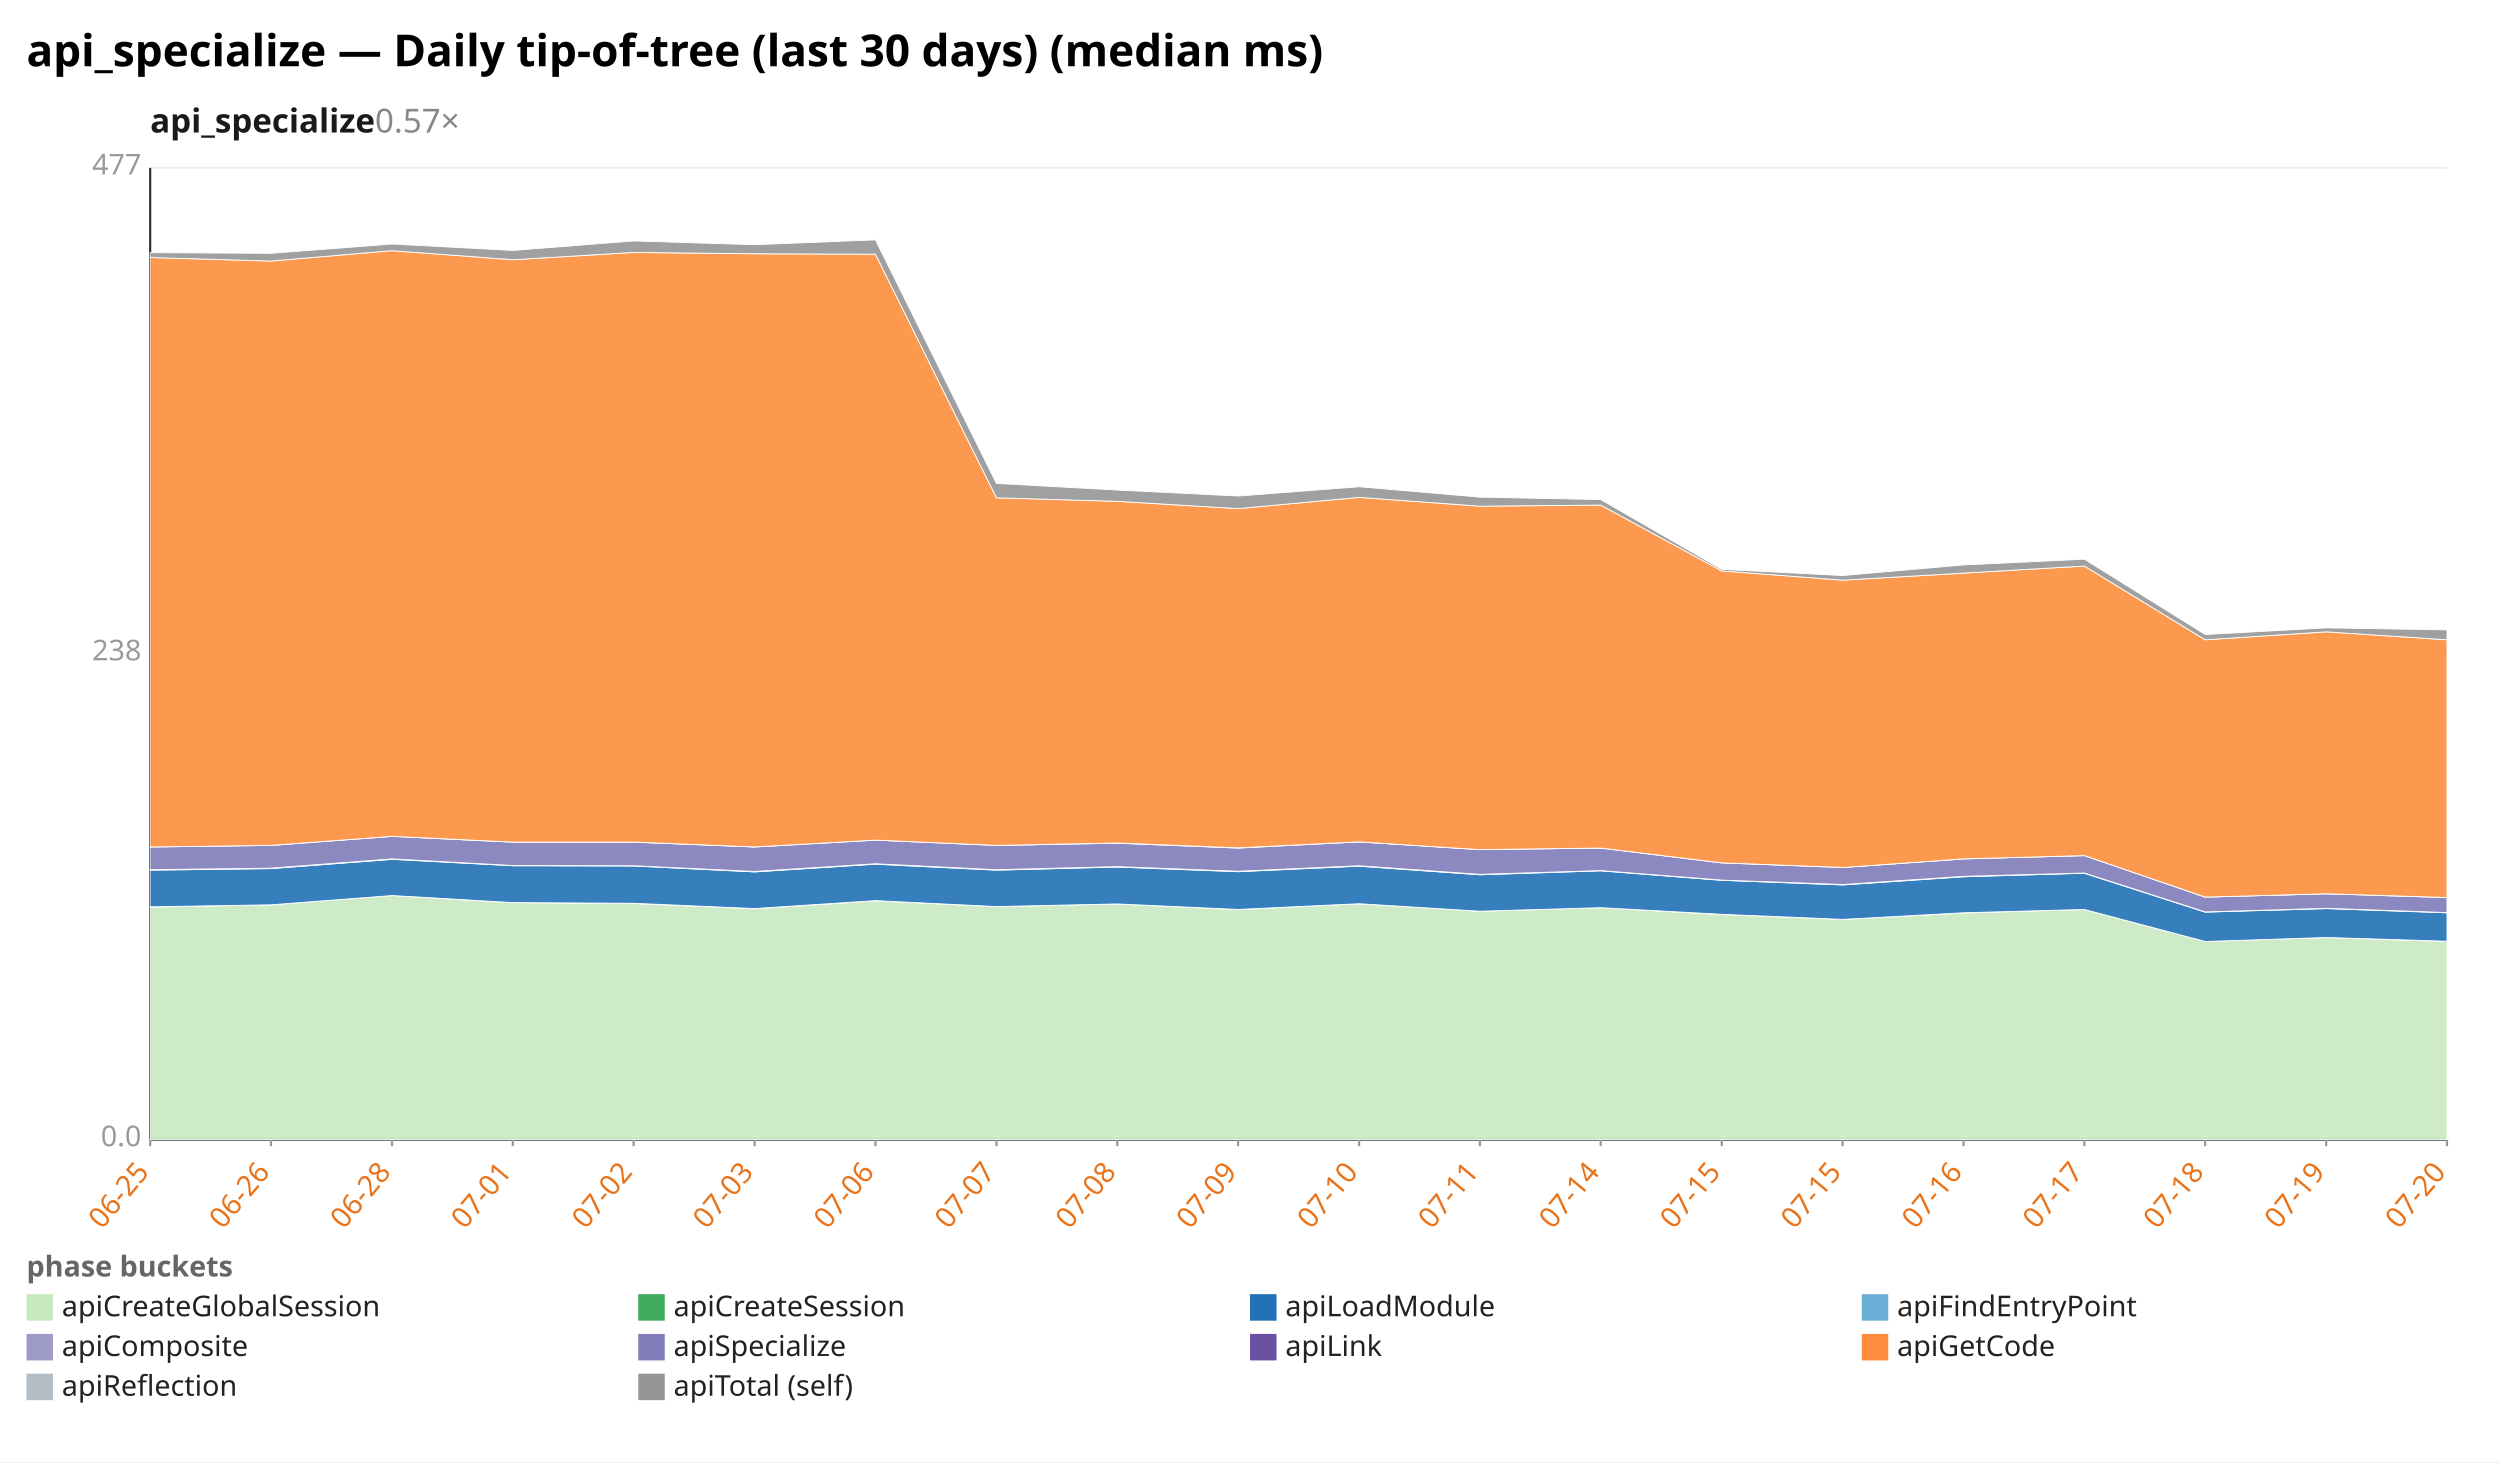
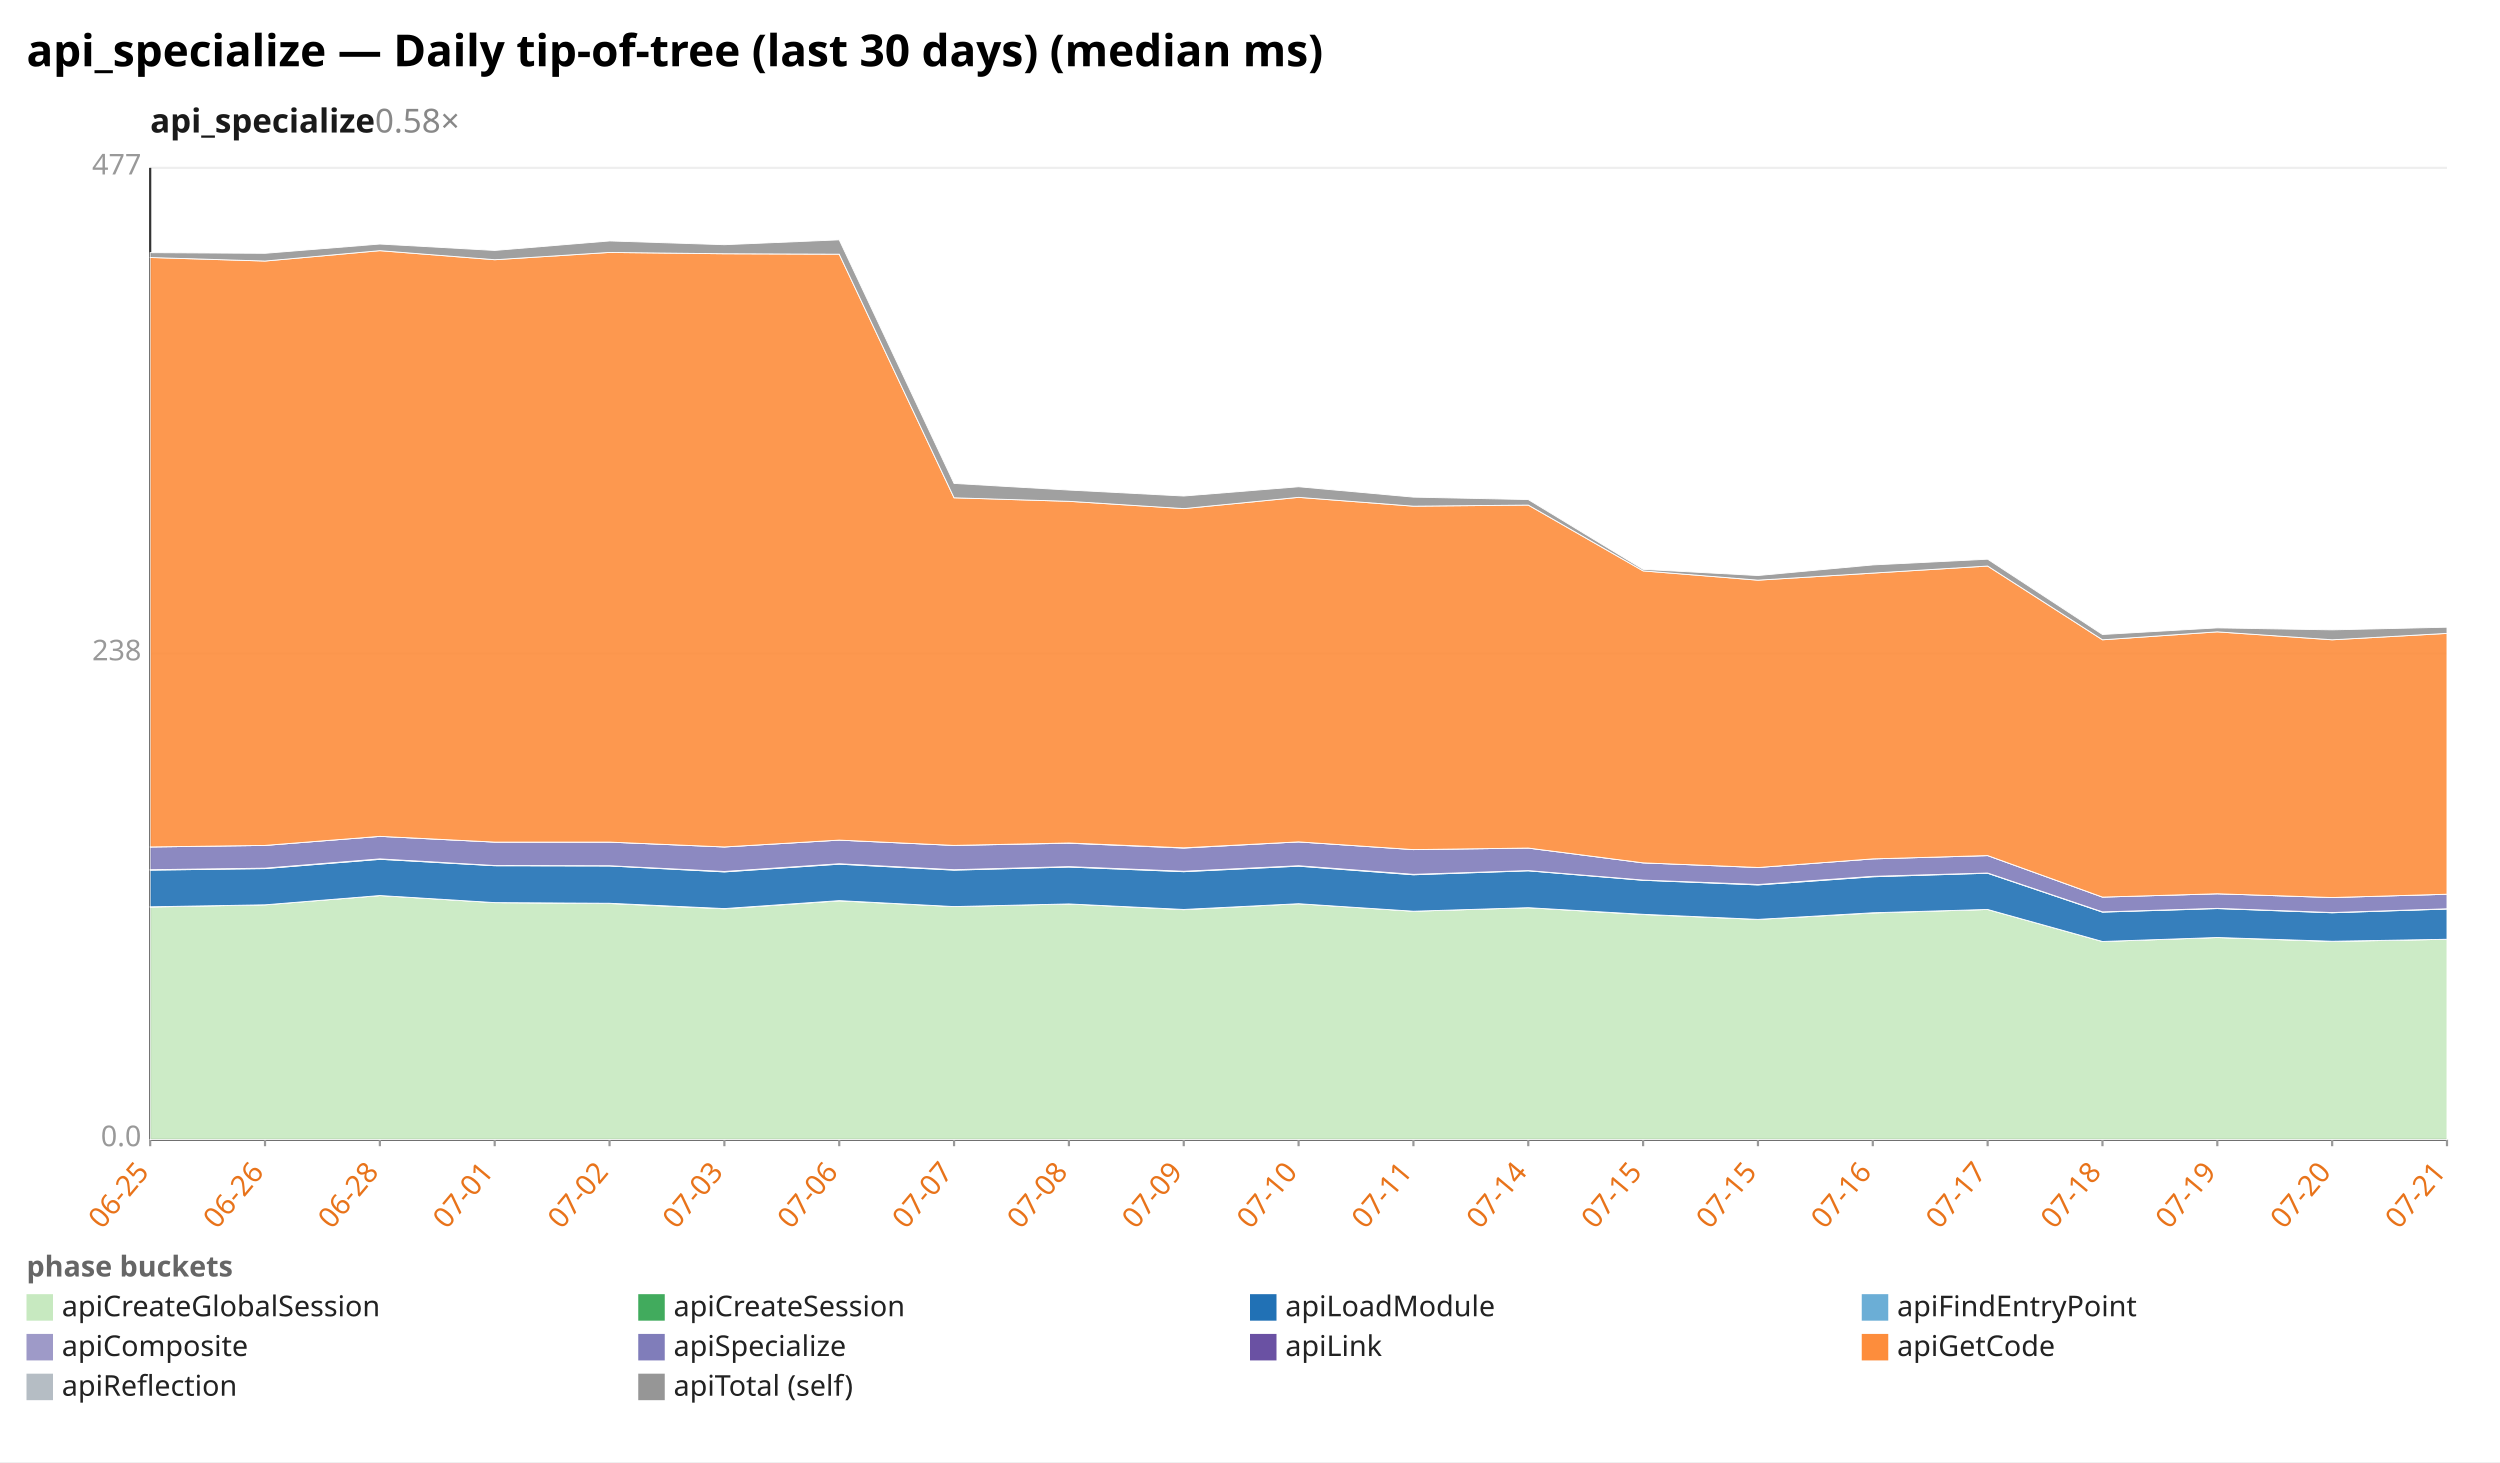
<svg xmlns="http://www.w3.org/2000/svg" width="1132" height="662" viewBox="0 0 1132 662" preserveAspectRatio="xMidYMid meet" font-family="sans-serif" font-size="13">
  <rect width="1132" height="662" fill="white" />
  <text x="12" y="30" font-size="20" font-weight="bold">api_specialize — Daily tip-of-tree (last 30 days) (median ms)</text>
-   <text x="68" y="60" font-size="15" font-weight="600" fill="#1a1a1a">api_specialize<tspan fill="#888" font-weight="400" text-decoration="none">  0.57×</tspan>
+   <text x="68" y="60" font-size="15" font-weight="600" fill="#1a1a1a">api_specialize<tspan fill="#888" font-weight="400" text-decoration="none">  0.58×</tspan>
  </text>
  <line x1="68.0" y1="516.0" x2="1108.0" y2="516.0" stroke="#eee" />
  <text x="64.0" y="519.0" text-anchor="end" fill="#999">0.0</text>
  <line x1="68.0" y1="296.0" x2="1108.0" y2="296.0" stroke="#eee" />
  <text x="64.0" y="299.0" text-anchor="end" fill="#999">238</text>
  <line x1="68.0" y1="76.0" x2="1108.0" y2="76.0" stroke="#eee" />
  <text x="64.0" y="79.0" text-anchor="end" fill="#999">477</text>
  <line x1="68.0" y1="76.0" x2="68.0" y2="516.0" stroke="#333" />
  <line x1="68.0" y1="516.0" x2="1108.0" y2="516.0" stroke="#333" />
  <line x1="68.0" y1="516.0" x2="68.0" y2="519.0" stroke="#999" />
  <text x="68.0" y="531.0" text-anchor="end" fill="#e8731a" transform="rotate(-50 68.0 531.0)">06-25</text>
-   <line x1="122.7" y1="516.0" x2="122.7" y2="519.0" stroke="#999" />
-   <text x="122.7" y="531.0" text-anchor="end" fill="#e8731a" transform="rotate(-50 122.7 531.0)">06-26</text>
-   <line x1="177.5" y1="516.0" x2="177.5" y2="519.0" stroke="#999" />
-   <text x="177.5" y="531.0" text-anchor="end" fill="#e8731a" transform="rotate(-50 177.5 531.0)">06-28</text>
-   <line x1="232.2" y1="516.0" x2="232.2" y2="519.0" stroke="#999" />
-   <text x="232.2" y="531.0" text-anchor="end" fill="#e8731a" transform="rotate(-50 232.2 531.0)">07-01</text>
-   <line x1="286.9" y1="516.0" x2="286.9" y2="519.0" stroke="#999" />
-   <text x="286.9" y="531.0" text-anchor="end" fill="#e8731a" transform="rotate(-50 286.9 531.0)">07-02</text>
-   <line x1="341.7" y1="516.0" x2="341.7" y2="519.0" stroke="#999" />
-   <text x="341.7" y="531.0" text-anchor="end" fill="#e8731a" transform="rotate(-50 341.7 531.0)">07-03</text>
-   <line x1="396.4" y1="516.0" x2="396.4" y2="519.0" stroke="#999" />
-   <text x="396.4" y="531.0" text-anchor="end" fill="#e8731a" transform="rotate(-50 396.4 531.0)">07-06</text>
-   <line x1="451.2" y1="516.0" x2="451.2" y2="519.0" stroke="#999" />
-   <text x="451.2" y="531.0" text-anchor="end" fill="#e8731a" transform="rotate(-50 451.2 531.0)">07-07</text>
-   <line x1="505.9" y1="516.0" x2="505.9" y2="519.0" stroke="#999" />
-   <text x="505.9" y="531.0" text-anchor="end" fill="#e8731a" transform="rotate(-50 505.9 531.0)">07-08</text>
-   <line x1="560.6" y1="516.0" x2="560.6" y2="519.0" stroke="#999" />
-   <text x="560.6" y="531.0" text-anchor="end" fill="#e8731a" transform="rotate(-50 560.6 531.0)">07-09</text>
-   <line x1="615.4" y1="516.0" x2="615.4" y2="519.0" stroke="#999" />
-   <text x="615.4" y="531.0" text-anchor="end" fill="#e8731a" transform="rotate(-50 615.4 531.0)">07-10</text>
-   <line x1="670.1" y1="516.0" x2="670.1" y2="519.0" stroke="#999" />
-   <text x="670.1" y="531.0" text-anchor="end" fill="#e8731a" transform="rotate(-50 670.1 531.0)">07-11</text>
-   <line x1="724.8" y1="516.0" x2="724.8" y2="519.0" stroke="#999" />
-   <text x="724.8" y="531.0" text-anchor="end" fill="#e8731a" transform="rotate(-50 724.8 531.0)">07-14</text>
-   <line x1="779.6" y1="516.0" x2="779.6" y2="519.0" stroke="#999" />
-   <text x="779.6" y="531.0" text-anchor="end" fill="#e8731a" transform="rotate(-50 779.6 531.0)">07-15</text>
-   <line x1="834.3" y1="516.0" x2="834.3" y2="519.0" stroke="#999" />
-   <text x="834.3" y="531.0" text-anchor="end" fill="#e8731a" transform="rotate(-50 834.3 531.0)">07-15</text>
-   <line x1="889.1" y1="516.0" x2="889.1" y2="519.0" stroke="#999" />
-   <text x="889.1" y="531.0" text-anchor="end" fill="#e8731a" transform="rotate(-50 889.1 531.0)">07-16</text>
-   <line x1="943.8" y1="516.0" x2="943.8" y2="519.0" stroke="#999" />
-   <text x="943.8" y="531.0" text-anchor="end" fill="#e8731a" transform="rotate(-50 943.8 531.0)">07-17</text>
-   <line x1="998.5" y1="516.0" x2="998.5" y2="519.0" stroke="#999" />
-   <text x="998.5" y="531.0" text-anchor="end" fill="#e8731a" transform="rotate(-50 998.5 531.0)">07-18</text>
-   <line x1="1053.3" y1="516.0" x2="1053.3" y2="519.0" stroke="#999" />
-   <text x="1053.3" y="531.0" text-anchor="end" fill="#e8731a" transform="rotate(-50 1053.3 531.0)">07-19</text>
+   <line x1="120.0" y1="516.0" x2="120.0" y2="519.0" stroke="#999" />
+   <text x="120.0" y="531.0" text-anchor="end" fill="#e8731a" transform="rotate(-50 120.0 531.0)">06-26</text>
+   <line x1="172.0" y1="516.0" x2="172.0" y2="519.0" stroke="#999" />
+   <text x="172.0" y="531.0" text-anchor="end" fill="#e8731a" transform="rotate(-50 172.0 531.0)">06-28</text>
+   <line x1="224.0" y1="516.0" x2="224.0" y2="519.0" stroke="#999" />
+   <text x="224.0" y="531.0" text-anchor="end" fill="#e8731a" transform="rotate(-50 224.0 531.0)">07-01</text>
+   <line x1="276.0" y1="516.0" x2="276.0" y2="519.0" stroke="#999" />
+   <text x="276.0" y="531.0" text-anchor="end" fill="#e8731a" transform="rotate(-50 276.0 531.0)">07-02</text>
+   <line x1="328.0" y1="516.0" x2="328.0" y2="519.0" stroke="#999" />
+   <text x="328.0" y="531.0" text-anchor="end" fill="#e8731a" transform="rotate(-50 328.0 531.0)">07-03</text>
+   <line x1="380.0" y1="516.0" x2="380.0" y2="519.0" stroke="#999" />
+   <text x="380.0" y="531.0" text-anchor="end" fill="#e8731a" transform="rotate(-50 380.0 531.0)">07-06</text>
+   <line x1="432.0" y1="516.0" x2="432.0" y2="519.0" stroke="#999" />
+   <text x="432.0" y="531.0" text-anchor="end" fill="#e8731a" transform="rotate(-50 432.0 531.0)">07-07</text>
+   <line x1="484.0" y1="516.0" x2="484.0" y2="519.0" stroke="#999" />
+   <text x="484.0" y="531.0" text-anchor="end" fill="#e8731a" transform="rotate(-50 484.0 531.0)">07-08</text>
+   <line x1="536.0" y1="516.0" x2="536.0" y2="519.0" stroke="#999" />
+   <text x="536.0" y="531.0" text-anchor="end" fill="#e8731a" transform="rotate(-50 536.0 531.0)">07-09</text>
+   <line x1="588.0" y1="516.0" x2="588.0" y2="519.0" stroke="#999" />
+   <text x="588.0" y="531.0" text-anchor="end" fill="#e8731a" transform="rotate(-50 588.0 531.0)">07-10</text>
+   <line x1="640.0" y1="516.0" x2="640.0" y2="519.0" stroke="#999" />
+   <text x="640.0" y="531.0" text-anchor="end" fill="#e8731a" transform="rotate(-50 640.0 531.0)">07-11</text>
+   <line x1="692.0" y1="516.0" x2="692.0" y2="519.0" stroke="#999" />
+   <text x="692.0" y="531.0" text-anchor="end" fill="#e8731a" transform="rotate(-50 692.0 531.0)">07-14</text>
+   <line x1="744.0" y1="516.0" x2="744.0" y2="519.0" stroke="#999" />
+   <text x="744.0" y="531.0" text-anchor="end" fill="#e8731a" transform="rotate(-50 744.0 531.0)">07-15</text>
+   <line x1="796.0" y1="516.0" x2="796.0" y2="519.0" stroke="#999" />
+   <text x="796.0" y="531.0" text-anchor="end" fill="#e8731a" transform="rotate(-50 796.0 531.0)">07-15</text>
+   <line x1="848.0" y1="516.0" x2="848.0" y2="519.0" stroke="#999" />
+   <text x="848.0" y="531.0" text-anchor="end" fill="#e8731a" transform="rotate(-50 848.0 531.0)">07-16</text>
+   <line x1="900.0" y1="516.0" x2="900.0" y2="519.0" stroke="#999" />
+   <text x="900.0" y="531.0" text-anchor="end" fill="#e8731a" transform="rotate(-50 900.0 531.0)">07-17</text>
+   <line x1="952.0" y1="516.0" x2="952.0" y2="519.0" stroke="#999" />
+   <text x="952.0" y="531.0" text-anchor="end" fill="#e8731a" transform="rotate(-50 952.0 531.0)">07-18</text>
+   <line x1="1004.0" y1="516.0" x2="1004.0" y2="519.0" stroke="#999" />
+   <text x="1004.0" y="531.0" text-anchor="end" fill="#e8731a" transform="rotate(-50 1004.0 531.0)">07-19</text>
+   <line x1="1056.0" y1="516.0" x2="1056.0" y2="519.0" stroke="#999" />
+   <text x="1056.0" y="531.0" text-anchor="end" fill="#e8731a" transform="rotate(-50 1056.0 531.0)">07-20</text>
  <line x1="1108.0" y1="516.0" x2="1108.0" y2="519.0" stroke="#999" />
-   <text x="1108.0" y="531.0" text-anchor="end" fill="#e8731a" transform="rotate(-50 1108.0 531.0)">07-20</text>
-   <polygon points="68.0,410.7 122.7,409.7 177.5,405.5 232.2,408.7 286.9,409.1 341.7,411.5 396.4,407.9 451.2,410.5 505.9,409.3 560.6,411.9 615.4,409.2 670.1,412.6 724.8,411.0 779.6,414.1 834.3,416.3 889.1,413.4 943.8,411.8 998.5,426.3 1053.3,424.5 1108.0,426.3 1108.0,516.0 1053.3,516.0 998.5,516.0 943.8,516.0 889.1,516.0 834.3,516.0 779.6,516.0 724.8,516.0 670.1,516.0 615.4,516.0 560.6,516.0 505.9,516.0 451.2,516.0 396.4,516.0 341.7,516.0 286.9,516.0 232.2,516.0 177.5,516.0 122.7,516.0 68.0,516.0" fill="#c7e9c0" fill-opacity="0.9" stroke="#fff" stroke-width="0.4" />
-   <polygon points="68.0,410.6 122.7,409.7 177.5,405.5 232.2,408.7 286.9,409.0 341.7,411.4 396.4,407.8 451.2,410.5 505.9,409.3 560.6,411.8 615.4,409.2 670.1,412.6 724.8,411.0 779.6,414.0 834.3,416.3 889.1,413.3 943.8,411.8 998.5,426.3 1053.3,424.5 1108.0,426.2 1108.0,426.3 1053.3,424.5 998.5,426.3 943.8,411.8 889.1,413.4 834.3,416.3 779.6,414.1 724.8,411.0 670.1,412.6 615.4,409.2 560.6,411.9 505.9,409.3 451.2,410.5 396.4,407.9 341.7,411.5 286.9,409.1 232.2,408.7 177.5,405.5 122.7,409.7 68.0,410.7" fill="#41ab5d" fill-opacity="0.9" stroke="#fff" stroke-width="0.4" />
-   <polygon points="68.0,394.0 122.7,393.3 177.5,389.1 232.2,392.0 286.9,392.1 341.7,394.8 396.4,391.3 451.2,394.0 505.9,392.6 560.6,394.7 615.4,392.2 670.1,396.1 724.8,394.3 779.6,398.6 834.3,400.7 889.1,397.0 943.8,395.4 998.5,413.0 1053.3,411.4 1108.0,413.3 1108.0,426.2 1053.3,424.5 998.5,426.3 943.8,411.8 889.1,413.3 834.3,416.3 779.6,414.0 724.8,411.0 670.1,412.6 615.4,409.2 560.6,411.8 505.9,409.3 451.2,410.5 396.4,407.8 341.7,411.4 286.9,409.0 232.2,408.7 177.5,405.5 122.7,409.7 68.0,410.6" fill="#2171b5" fill-opacity="0.9" stroke="#fff" stroke-width="0.4" />
-   <polygon points="68.0,393.8 122.7,393.1 177.5,388.9 232.2,391.9 286.9,392.0 341.7,394.6 396.4,391.1 451.2,393.8 505.9,392.4 560.6,394.5 615.4,392.0 670.1,395.9 724.8,394.2 779.6,398.5 834.3,400.5 889.1,396.8 943.8,395.3 998.5,412.9 1053.3,411.3 1108.0,413.2 1108.0,413.3 1053.3,411.4 998.5,413.0 943.8,395.4 889.1,397.0 834.3,400.7 779.6,398.6 724.8,394.3 670.1,396.1 615.4,392.2 560.6,394.7 505.9,392.6 451.2,394.0 396.4,391.3 341.7,394.8 286.9,392.1 232.2,392.0 177.5,389.1 122.7,393.3 68.0,394.0" fill="#9e9ac8" fill-opacity="0.9" stroke="#fff" stroke-width="0.4" />
-   <polygon points="68.0,383.5 122.7,382.8 177.5,378.7 232.2,381.3 286.9,381.3 341.7,383.5 396.4,380.4 451.2,382.8 505.9,381.8 560.6,384.0 615.4,381.2 670.1,384.7 724.8,384.0 779.6,390.7 834.3,392.8 889.1,388.9 943.8,387.4 998.5,406.2 1053.3,404.7 1108.0,406.4 1108.0,413.2 1053.3,411.3 998.5,412.9 943.8,395.3 889.1,396.8 834.3,400.5 779.6,398.5 724.8,394.2 670.1,395.9 615.4,392.0 560.6,394.5 505.9,392.4 451.2,393.8 396.4,391.1 341.7,394.6 286.9,392.0 232.2,391.9 177.5,388.9 122.7,393.1 68.0,393.8" fill="#807dba" fill-opacity="0.9" stroke="#fff" stroke-width="0.4" />
-   <polygon points="68.0,383.5 122.7,382.8 177.5,378.7 232.2,381.3 286.9,381.3 341.7,383.5 396.4,380.4 451.2,382.8 505.9,381.7 560.6,383.9 615.4,381.2 670.1,384.7 724.8,384.0 779.6,390.7 834.3,392.8 889.1,388.9 943.8,387.4 998.5,406.2 1053.3,404.7 1108.0,406.4 1108.0,406.4 1053.3,404.7 998.5,406.2 943.8,387.4 889.1,388.9 834.3,392.8 779.6,390.7 724.8,384.0 670.1,384.7 615.4,381.2 560.6,384.0 505.9,381.8 451.2,382.8 396.4,380.4 341.7,383.5 286.9,381.3 232.2,381.3 177.5,378.7 122.7,382.8 68.0,383.5" fill="#6a51a3" fill-opacity="0.9" stroke="#fff" stroke-width="0.4" />
-   <polygon points="68.0,116.6 122.7,118.2 177.5,113.5 232.2,117.6 286.9,114.3 341.7,114.9 396.4,115.1 451.2,225.4 505.9,227.0 560.6,230.3 615.4,225.2 670.1,229.2 724.8,228.7 779.6,258.5 834.3,262.7 889.1,259.5 943.8,256.3 998.5,289.7 1053.3,286.1 1108.0,289.7 1108.0,406.4 1053.3,404.7 998.5,406.2 943.8,387.4 889.1,388.9 834.3,392.8 779.6,390.7 724.8,384.0 670.1,384.7 615.4,381.2 560.6,383.9 505.9,381.7 451.2,382.8 396.4,380.4 341.7,383.5 286.9,381.3 232.2,381.3 177.5,378.7 122.7,382.8 68.0,383.5" fill="#fd8d3c" fill-opacity="0.9" stroke="#fff" stroke-width="0.4" />
-   <polygon points="68.0,114.4 122.7,114.7 177.5,110.5 232.2,113.4 286.9,109.1 341.7,110.8 396.4,108.6 451.2,218.9 505.9,221.9 560.6,224.6 615.4,220.4 670.1,225.1 724.8,226.2 779.6,257.8 834.3,260.6 889.1,255.8 943.8,253.2 998.5,287.3 1053.3,284.3 1108.0,285.2 1108.0,289.7 1053.3,286.1 998.5,289.7 943.8,256.3 889.1,259.5 834.3,262.7 779.6,258.5 724.8,228.7 670.1,229.2 615.4,225.2 560.6,230.3 505.9,227.0 451.2,225.4 396.4,115.1 341.7,114.9 286.9,114.3 232.2,117.6 177.5,113.5 122.7,118.2 68.0,116.6" fill="#969696" fill-opacity="0.9" stroke="#fff" stroke-width="0.4" />
+   <text x="1108.0" y="531.0" text-anchor="end" fill="#e8731a" transform="rotate(-50 1108.0 531.0)">07-21</text>
+   <polygon points="68.0,410.7 120.0,409.7 172.0,405.5 224.0,408.7 276.0,409.1 328.0,411.5 380.0,407.9 432.0,410.5 484.0,409.3 536.0,411.9 588.0,409.2 640.0,412.6 692.0,411.0 744.0,414.1 796.0,416.3 848.0,413.4 900.0,411.8 952.0,426.3 1004.0,424.5 1056.0,426.3 1108.0,425.3 1108.0,516.0 1056.0,516.0 1004.0,516.0 952.0,516.0 900.0,516.0 848.0,516.0 796.0,516.0 744.0,516.0 692.0,516.0 640.0,516.0 588.0,516.0 536.0,516.0 484.0,516.0 432.0,516.0 380.0,516.0 328.0,516.0 276.0,516.0 224.0,516.0 172.0,516.0 120.0,516.0 68.0,516.0" fill="#c7e9c0" fill-opacity="0.9" stroke="#fff" stroke-width="0.4" />
+   <polygon points="68.0,410.6 120.0,409.7 172.0,405.5 224.0,408.7 276.0,409.0 328.0,411.4 380.0,407.8 432.0,410.5 484.0,409.3 536.0,411.8 588.0,409.2 640.0,412.6 692.0,411.0 744.0,414.0 796.0,416.3 848.0,413.3 900.0,411.8 952.0,426.3 1004.0,424.5 1056.0,426.2 1108.0,425.3 1108.0,425.3 1056.0,426.3 1004.0,424.5 952.0,426.3 900.0,411.8 848.0,413.4 796.0,416.3 744.0,414.1 692.0,411.0 640.0,412.6 588.0,409.2 536.0,411.9 484.0,409.3 432.0,410.5 380.0,407.9 328.0,411.5 276.0,409.1 224.0,408.7 172.0,405.5 120.0,409.7 68.0,410.7" fill="#41ab5d" fill-opacity="0.9" stroke="#fff" stroke-width="0.4" />
+   <polygon points="68.0,394.0 120.0,393.3 172.0,389.1 224.0,392.0 276.0,392.1 328.0,394.8 380.0,391.3 432.0,394.0 484.0,392.6 536.0,394.7 588.0,392.2 640.0,396.1 692.0,394.3 744.0,398.6 796.0,400.7 848.0,397.0 900.0,395.4 952.0,413.0 1004.0,411.4 1056.0,413.3 1108.0,411.6 1108.0,425.3 1056.0,426.2 1004.0,424.5 952.0,426.3 900.0,411.8 848.0,413.3 796.0,416.3 744.0,414.0 692.0,411.0 640.0,412.6 588.0,409.2 536.0,411.8 484.0,409.3 432.0,410.5 380.0,407.8 328.0,411.4 276.0,409.0 224.0,408.7 172.0,405.5 120.0,409.7 68.0,410.6" fill="#2171b5" fill-opacity="0.9" stroke="#fff" stroke-width="0.4" />
+   <polygon points="68.0,393.8 120.0,393.1 172.0,388.9 224.0,391.9 276.0,392.0 328.0,394.6 380.0,391.1 432.0,393.8 484.0,392.4 536.0,394.5 588.0,392.0 640.0,395.9 692.0,394.2 744.0,398.5 796.0,400.5 848.0,396.8 900.0,395.3 952.0,412.9 1004.0,411.3 1056.0,413.2 1108.0,411.5 1108.0,411.6 1056.0,413.3 1004.0,411.4 952.0,413.0 900.0,395.4 848.0,397.0 796.0,400.7 744.0,398.6 692.0,394.3 640.0,396.1 588.0,392.2 536.0,394.7 484.0,392.6 432.0,394.0 380.0,391.3 328.0,394.8 276.0,392.1 224.0,392.0 172.0,389.1 120.0,393.3 68.0,394.0" fill="#9e9ac8" fill-opacity="0.9" stroke="#fff" stroke-width="0.4" />
+   <polygon points="68.0,383.5 120.0,382.8 172.0,378.7 224.0,381.3 276.0,381.3 328.0,383.5 380.0,380.4 432.0,382.8 484.0,381.8 536.0,384.0 588.0,381.2 640.0,384.7 692.0,384.0 744.0,390.7 796.0,392.8 848.0,388.9 900.0,387.4 952.0,406.2 1004.0,404.7 1056.0,406.4 1108.0,404.9 1108.0,411.5 1056.0,413.2 1004.0,411.3 952.0,412.9 900.0,395.3 848.0,396.8 796.0,400.5 744.0,398.5 692.0,394.2 640.0,395.9 588.0,392.0 536.0,394.5 484.0,392.4 432.0,393.8 380.0,391.1 328.0,394.6 276.0,392.0 224.0,391.9 172.0,388.9 120.0,393.1 68.0,393.8" fill="#807dba" fill-opacity="0.9" stroke="#fff" stroke-width="0.4" />
+   <polygon points="68.0,383.5 120.0,382.8 172.0,378.7 224.0,381.3 276.0,381.3 328.0,383.5 380.0,380.4 432.0,382.8 484.0,381.7 536.0,383.9 588.0,381.2 640.0,384.7 692.0,384.0 744.0,390.7 796.0,392.8 848.0,388.9 900.0,387.4 952.0,406.2 1004.0,404.7 1056.0,406.4 1108.0,404.9 1108.0,404.9 1056.0,406.4 1004.0,404.7 952.0,406.2 900.0,387.4 848.0,388.9 796.0,392.8 744.0,390.7 692.0,384.0 640.0,384.7 588.0,381.2 536.0,384.0 484.0,381.8 432.0,382.8 380.0,380.4 328.0,383.5 276.0,381.3 224.0,381.3 172.0,378.7 120.0,382.8 68.0,383.5" fill="#6a51a3" fill-opacity="0.9" stroke="#fff" stroke-width="0.4" />
+   <polygon points="68.0,116.6 120.0,118.2 172.0,113.5 224.0,117.6 276.0,114.3 328.0,114.9 380.0,115.1 432.0,225.4 484.0,227.0 536.0,230.3 588.0,225.2 640.0,229.2 692.0,228.7 744.0,258.5 796.0,262.7 848.0,259.5 900.0,256.3 952.0,289.7 1004.0,286.1 1056.0,289.7 1108.0,286.8 1108.0,404.9 1056.0,406.4 1004.0,404.7 952.0,406.2 900.0,387.4 848.0,388.9 796.0,392.8 744.0,390.7 692.0,384.0 640.0,384.7 588.0,381.2 536.0,383.9 484.0,381.7 432.0,382.8 380.0,380.4 328.0,383.5 276.0,381.3 224.0,381.3 172.0,378.7 120.0,382.8 68.0,383.5" fill="#fd8d3c" fill-opacity="0.9" stroke="#fff" stroke-width="0.4" />
+   <polygon points="68.0,114.4 120.0,114.7 172.0,110.5 224.0,113.4 276.0,109.1 328.0,110.8 380.0,108.6 432.0,218.9 484.0,221.9 536.0,224.6 588.0,220.4 640.0,225.1 692.0,226.2 744.0,257.8 796.0,260.6 848.0,255.8 900.0,253.2 952.0,287.3 1004.0,284.3 1056.0,285.2 1108.0,284.0 1108.0,286.8 1056.0,289.7 1004.0,286.1 952.0,289.7 900.0,256.3 848.0,259.5 796.0,262.7 744.0,258.5 692.0,228.7 640.0,229.2 588.0,225.2 536.0,230.3 484.0,227.0 432.0,225.4 380.0,115.1 328.0,114.9 276.0,114.3 224.0,117.6 172.0,113.5 120.0,118.2 68.0,116.6" fill="#969696" fill-opacity="0.9" stroke="#fff" stroke-width="0.4" />
  <text x="12" y="578" fill="#666" font-weight="600">phase buckets</text>
  <rect x="12" y="586" width="12" height="12" fill="#c7e9c0" />
  <text x="28" y="596" fill="#222">apiCreateGlobalSession</text>
  <rect x="289" y="586" width="12" height="12" fill="#41ab5d" />
  <text x="305" y="596" fill="#222">apiCreateSession</text>
  <rect x="566" y="586" width="12" height="12" fill="#2171b5" />
  <text x="582" y="596" fill="#222">apiLoadModule</text>
  <rect x="843" y="586" width="12" height="12" fill="#6baed6" />
  <text x="859" y="596" fill="#222">apiFindEntryPoint</text>
  <rect x="12" y="604" width="12" height="12" fill="#9e9ac8" />
  <text x="28" y="614" fill="#222">apiComposite</text>
  <rect x="289" y="604" width="12" height="12" fill="#807dba" />
  <text x="305" y="614" fill="#222">apiSpecialize</text>
  <rect x="566" y="604" width="12" height="12" fill="#6a51a3" />
  <text x="582" y="614" fill="#222">apiLink</text>
  <rect x="843" y="604" width="12" height="12" fill="#fd8d3c" />
  <text x="859" y="614" fill="#222">apiGetCode</text>
  <rect x="12" y="622" width="12" height="12" fill="#b5bdc4" />
  <text x="28" y="632" fill="#222">apiReflection</text>
  <rect x="289" y="622" width="12" height="12" fill="#969696" />
  <text x="305" y="632" fill="#222">apiTotal (self)</text>
</svg>
